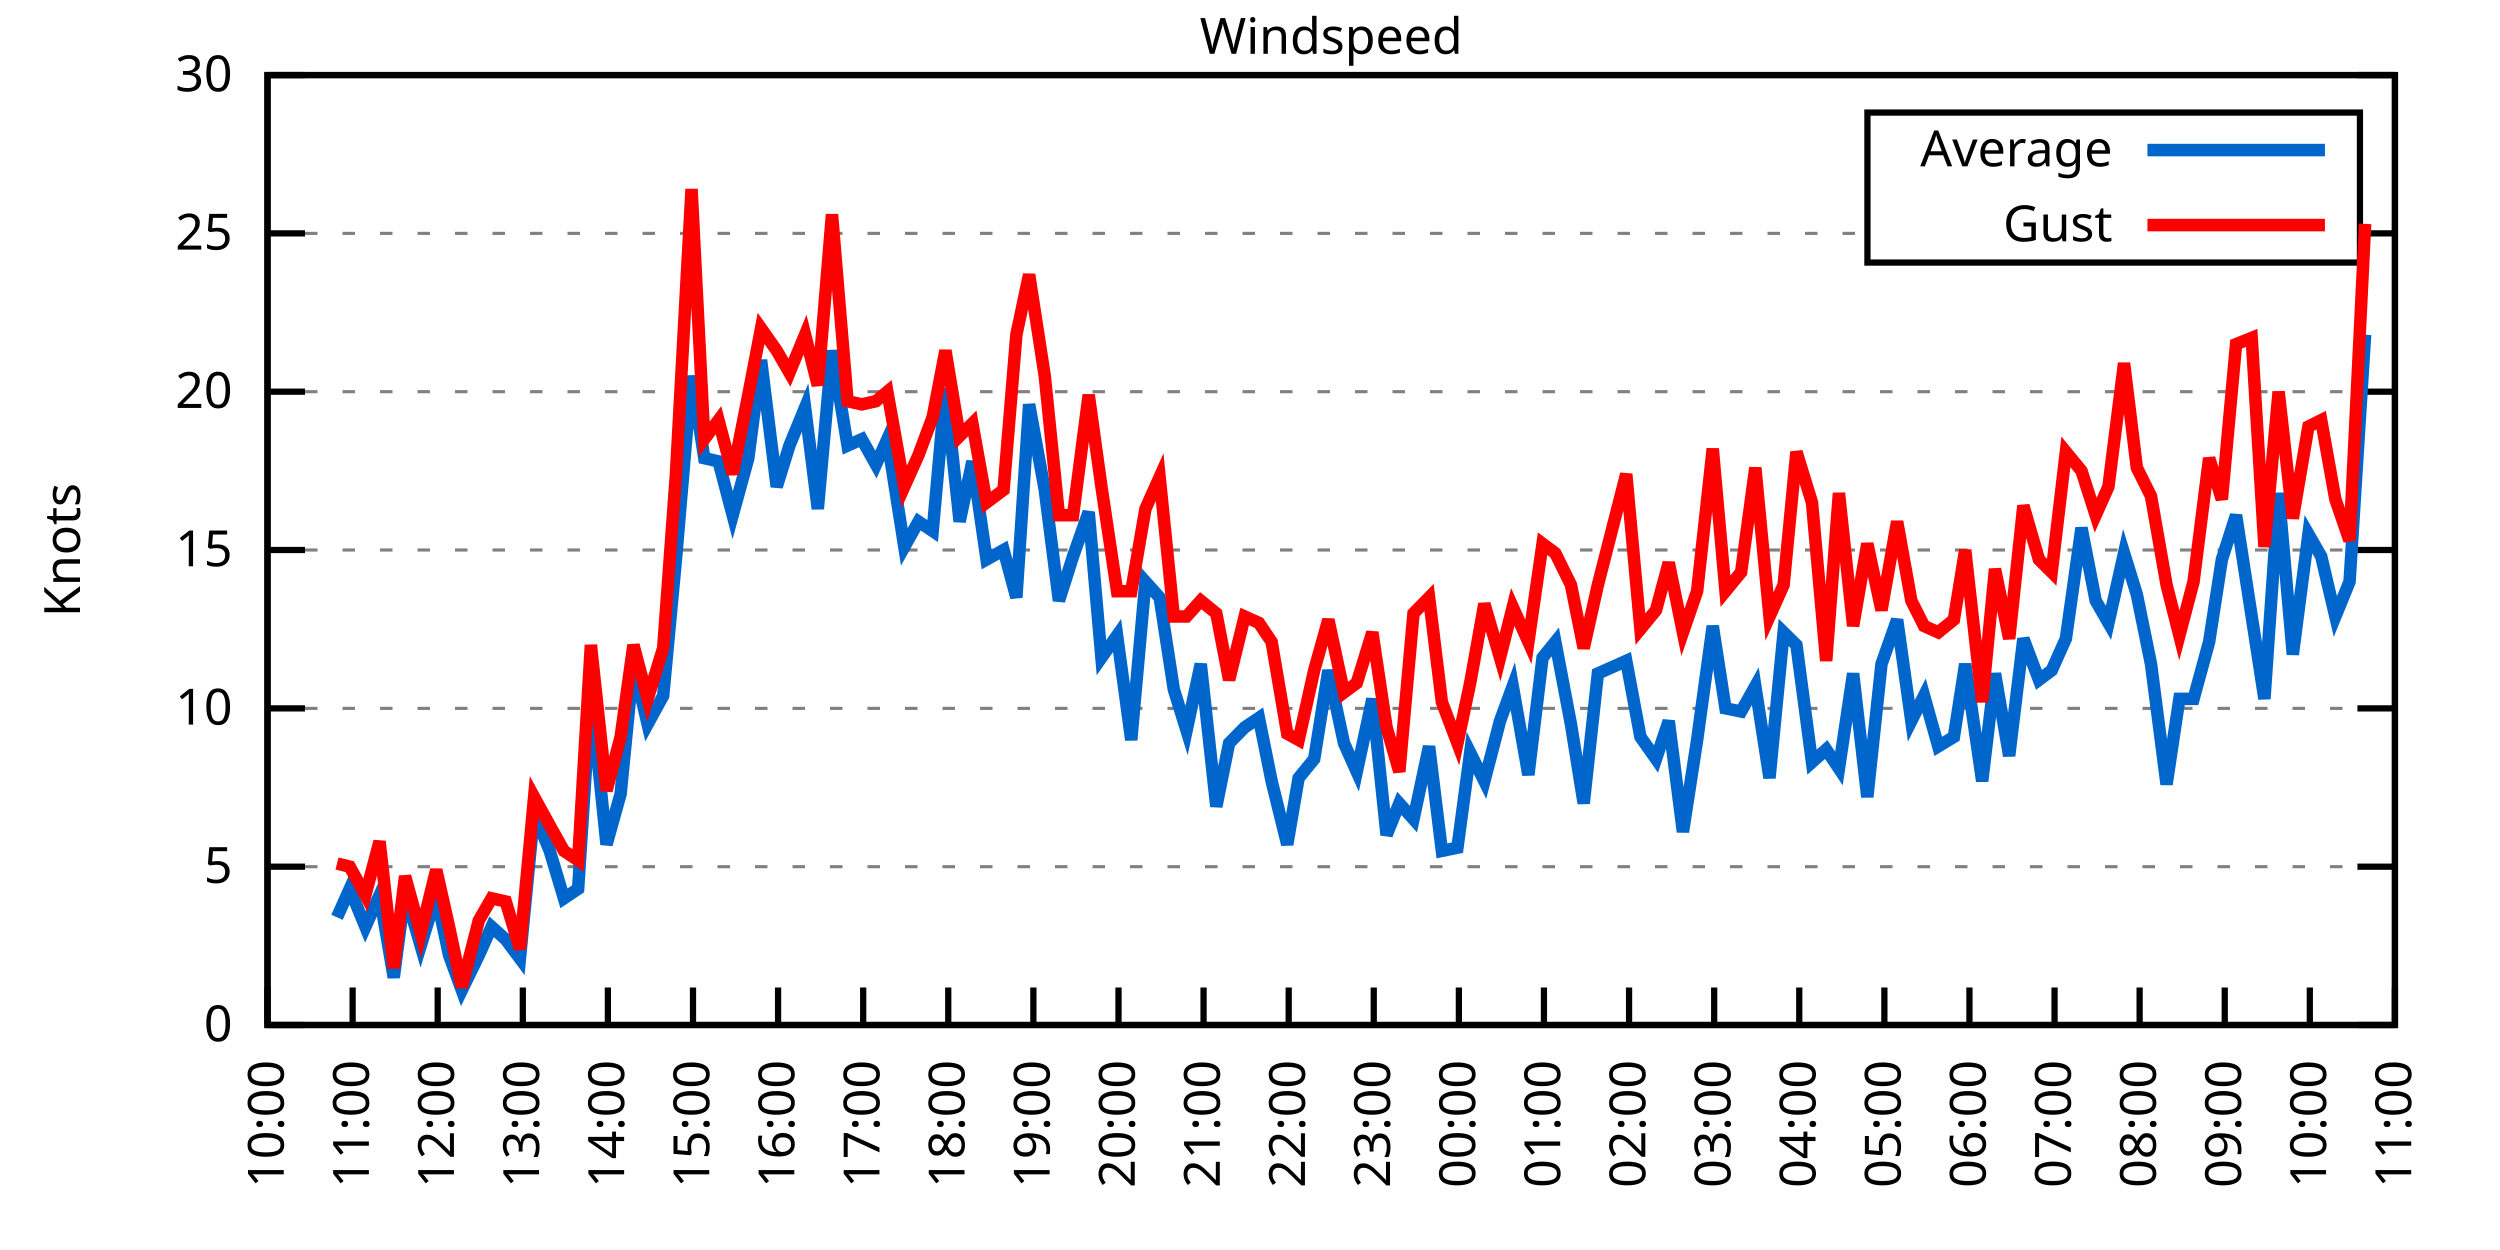
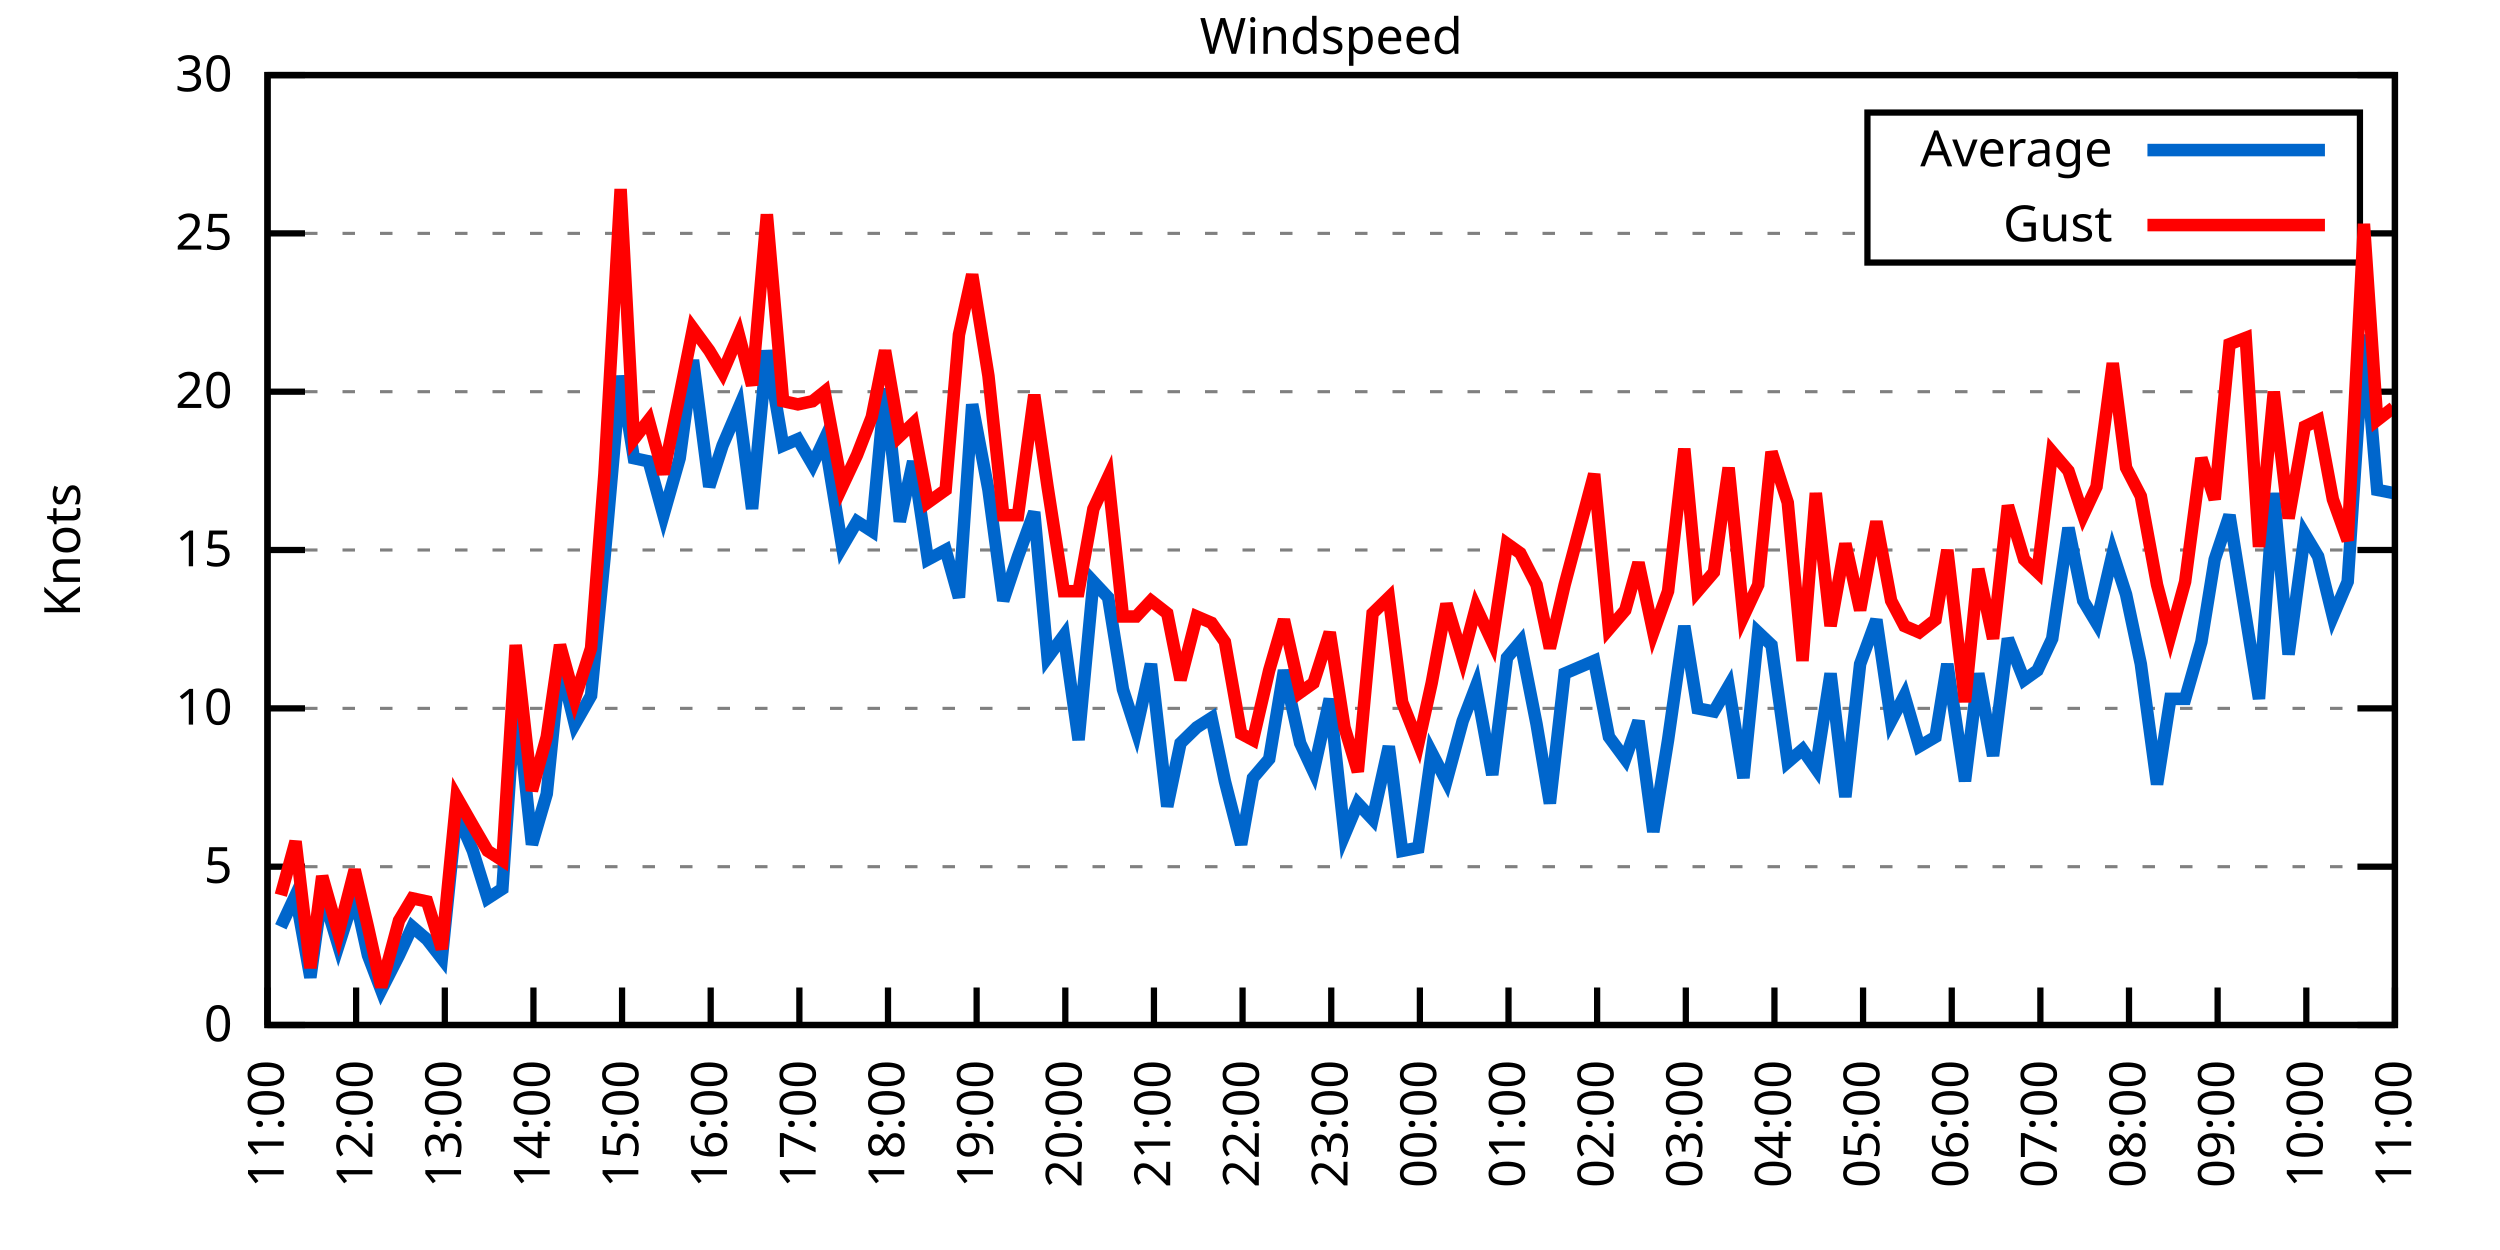
<svg xmlns="http://www.w3.org/2000/svg" xmlns:xlink="http://www.w3.org/1999/xlink" width="400" height="200" viewBox="0 0 400 200">
  <g id="gnuplot_canvas">
    <rect x="0" y="0" width="400" height="200" fill="none" />
    <defs>
      <circle id="gpDot" r="0.5" stroke-width="0.5" stroke="currentColor" />
      <path id="gpPt0" stroke-width="0.333" stroke="currentColor" d="M-1,0 h2 M0,-1 v2" />
      <path id="gpPt1" stroke-width="0.333" stroke="currentColor" d="M-1,-1 L1,1 M1,-1 L-1,1" />
      <path id="gpPt2" stroke-width="0.333" stroke="currentColor" d="M-1,0 L1,0 M0,-1 L0,1 M-1,-1 L1,1 M-1,1 L1,-1" />
      <rect id="gpPt3" stroke-width="0.333" stroke="currentColor" x="-1" y="-1" width="2" height="2" />
      <rect id="gpPt4" stroke-width="0.333" stroke="currentColor" fill="currentColor" x="-1" y="-1" width="2" height="2" />
      <circle id="gpPt5" stroke-width="0.333" stroke="currentColor" cx="0" cy="0" r="1" />
      <use xlink:href="#gpPt5" id="gpPt6" fill="currentColor" stroke="none" />
      <path id="gpPt7" stroke-width="0.333" stroke="currentColor" d="M0,-1.33 L-1.33,0.67 L1.33,0.67 z" />
      <use xlink:href="#gpPt7" id="gpPt8" fill="currentColor" stroke="none" />
      <use xlink:href="#gpPt7" id="gpPt9" stroke="currentColor" transform="rotate(180)" />
      <use xlink:href="#gpPt9" id="gpPt10" fill="currentColor" stroke="none" />
      <use xlink:href="#gpPt3" id="gpPt11" stroke="currentColor" transform="rotate(45)" />
      <use xlink:href="#gpPt11" id="gpPt12" fill="currentColor" stroke="none" />
      <path id="gpPt13" stroke-width="0.333" stroke="currentColor" d="M0,1.330 L1.265,0.411 L0.782,-1.067 L-0.782,-1.076 L-1.265,0.411 z" />
      <use xlink:href="#gpPt13" id="gpPt14" fill="currentColor" stroke="none" />
      <filter id="textbox" filterUnits="objectBoundingBox" x="0" y="0" height="1" width="1">
        <feFlood flood-color="white" flood-opacity="1" result="bgnd" />
        <feComposite in="SourceGraphic" in2="bgnd" operator="atop" />
      </filter>
      <filter id="greybox" filterUnits="objectBoundingBox" x="0" y="0" height="1" width="1">
        <feFlood flood-color="lightgrey" flood-opacity="1" result="grey" />
        <feComposite in="SourceGraphic" in2="grey" operator="atop" />
      </filter>
    </defs>
    <g fill="none" color="white" stroke="currentColor" stroke-width="1.00" stroke-linecap="butt" stroke-linejoin="miter">
</g>
    <g fill="none" color="black" stroke="currentColor" stroke-width="1.00" stroke-linecap="butt" stroke-linejoin="miter">
      <g stroke="none" shape-rendering="crispEdges">
        <polygon fill="rgb(255, 255, 255)" points="42.80,164.00 383.18,164.00 383.18,12.02 42.80,12.02 " />
      </g>
    </g>
    <g fill="none" color="black" stroke="currentColor" stroke-width="1.00" stroke-linecap="butt" stroke-linejoin="miter">
</g>
    <g fill="none" color="black" stroke="black" stroke-width="0.50" stroke-linecap="butt" stroke-linejoin="miter">
</g>
    <g fill="none" color="gray" stroke="currentColor" stroke-width="0.50" stroke-linecap="butt" stroke-linejoin="miter">
      <path stroke="gray" stroke-dasharray="2,4" class="gridline" d="M42.80,164.00 L383.19,164.00  " />
    </g>
    <g fill="none" color="gray" stroke="gray" stroke-width="1.00" stroke-linecap="butt" stroke-linejoin="miter">
</g>
    <g fill="none" color="black" stroke="currentColor" stroke-width="1.00" stroke-linecap="butt" stroke-linejoin="miter">
      <path stroke="black" d="M42.80,164.00 L48.80,164.00 M383.19,164.00 L377.19,164.00  " />
      <g transform="translate(37.20,166.60)" stroke="none" fill="black" font-family="Sans" font-size="8.00" text-anchor="end">
        <text>
          <tspan font-family="Sans"> 0</tspan>
        </text>
      </g>
    </g>
    <g fill="none" color="black" stroke="currentColor" stroke-width="1.00" stroke-linecap="butt" stroke-linejoin="miter">
</g>
    <g fill="none" color="black" stroke="black" stroke-width="0.50" stroke-linecap="butt" stroke-linejoin="miter">
</g>
    <g fill="none" color="gray" stroke="currentColor" stroke-width="0.50" stroke-linecap="butt" stroke-linejoin="miter">
      <path stroke="gray" stroke-dasharray="2,4" class="gridline" d="M42.80,138.67 L383.19,138.67  " />
    </g>
    <g fill="none" color="gray" stroke="gray" stroke-width="1.00" stroke-linecap="butt" stroke-linejoin="miter">
</g>
    <g fill="none" color="black" stroke="currentColor" stroke-width="1.00" stroke-linecap="butt" stroke-linejoin="miter">
      <path stroke="black" d="M42.80,138.67 L48.80,138.67 M383.19,138.67 L377.19,138.67  " />
      <g transform="translate(37.20,141.27)" stroke="none" fill="black" font-family="Sans" font-size="8.00" text-anchor="end">
        <text>
          <tspan font-family="Sans"> 5</tspan>
        </text>
      </g>
    </g>
    <g fill="none" color="black" stroke="currentColor" stroke-width="1.00" stroke-linecap="butt" stroke-linejoin="miter">
</g>
    <g fill="none" color="black" stroke="black" stroke-width="0.50" stroke-linecap="butt" stroke-linejoin="miter">
</g>
    <g fill="none" color="gray" stroke="currentColor" stroke-width="0.50" stroke-linecap="butt" stroke-linejoin="miter">
      <path stroke="gray" stroke-dasharray="2,4" class="gridline" d="M42.80,113.34 L383.19,113.34  " />
    </g>
    <g fill="none" color="gray" stroke="gray" stroke-width="1.00" stroke-linecap="butt" stroke-linejoin="miter">
</g>
    <g fill="none" color="black" stroke="currentColor" stroke-width="1.00" stroke-linecap="butt" stroke-linejoin="miter">
      <path stroke="black" d="M42.80,113.34 L48.80,113.34 M383.19,113.34 L377.19,113.34  " />
      <g transform="translate(37.20,115.94)" stroke="none" fill="black" font-family="Sans" font-size="8.00" text-anchor="end">
        <text>
          <tspan font-family="Sans"> 10</tspan>
        </text>
      </g>
    </g>
    <g fill="none" color="black" stroke="currentColor" stroke-width="1.00" stroke-linecap="butt" stroke-linejoin="miter">
</g>
    <g fill="none" color="black" stroke="black" stroke-width="0.50" stroke-linecap="butt" stroke-linejoin="miter">
</g>
    <g fill="none" color="gray" stroke="currentColor" stroke-width="0.50" stroke-linecap="butt" stroke-linejoin="miter">
      <path stroke="gray" stroke-dasharray="2,4" class="gridline" d="M42.80,88.00 L383.19,88.00  " />
    </g>
    <g fill="none" color="gray" stroke="gray" stroke-width="1.00" stroke-linecap="butt" stroke-linejoin="miter">
</g>
    <g fill="none" color="black" stroke="currentColor" stroke-width="1.00" stroke-linecap="butt" stroke-linejoin="miter">
      <path stroke="black" d="M42.80,88.00 L48.80,88.00 M383.19,88.00 L377.19,88.00  " />
      <g transform="translate(37.20,90.60)" stroke="none" fill="black" font-family="Sans" font-size="8.00" text-anchor="end">
        <text>
          <tspan font-family="Sans"> 15</tspan>
        </text>
      </g>
    </g>
    <g fill="none" color="black" stroke="currentColor" stroke-width="1.00" stroke-linecap="butt" stroke-linejoin="miter">
</g>
    <g fill="none" color="black" stroke="black" stroke-width="0.50" stroke-linecap="butt" stroke-linejoin="miter">
</g>
    <g fill="none" color="gray" stroke="currentColor" stroke-width="0.50" stroke-linecap="butt" stroke-linejoin="miter">
      <path stroke="gray" stroke-dasharray="2,4" class="gridline" d="M42.80,62.67 L383.19,62.67  " />
    </g>
    <g fill="none" color="gray" stroke="gray" stroke-width="1.00" stroke-linecap="butt" stroke-linejoin="miter">
</g>
    <g fill="none" color="black" stroke="currentColor" stroke-width="1.00" stroke-linecap="butt" stroke-linejoin="miter">
      <path stroke="black" d="M42.80,62.67 L48.80,62.67 M383.19,62.67 L377.19,62.67  " />
      <g transform="translate(37.20,65.27)" stroke="none" fill="black" font-family="Sans" font-size="8.00" text-anchor="end">
        <text>
          <tspan font-family="Sans"> 20</tspan>
        </text>
      </g>
    </g>
    <g fill="none" color="black" stroke="currentColor" stroke-width="1.00" stroke-linecap="butt" stroke-linejoin="miter">
</g>
    <g fill="none" color="black" stroke="black" stroke-width="0.50" stroke-linecap="butt" stroke-linejoin="miter">
</g>
    <g fill="none" color="gray" stroke="currentColor" stroke-width="0.50" stroke-linecap="butt" stroke-linejoin="miter">
      <path stroke="gray" stroke-dasharray="2,4" class="gridline" d="M42.80,37.34 L298.79,37.34 M377.59,37.34 L383.19,37.34  " />
    </g>
    <g fill="none" color="gray" stroke="gray" stroke-width="1.00" stroke-linecap="butt" stroke-linejoin="miter">
</g>
    <g fill="none" color="black" stroke="currentColor" stroke-width="1.00" stroke-linecap="butt" stroke-linejoin="miter">
      <path stroke="black" d="M42.80,37.34 L48.80,37.34 M383.19,37.34 L377.19,37.34  " />
      <g transform="translate(37.20,39.94)" stroke="none" fill="black" font-family="Sans" font-size="8.00" text-anchor="end">
        <text>
          <tspan font-family="Sans"> 25</tspan>
        </text>
      </g>
    </g>
    <g fill="none" color="black" stroke="currentColor" stroke-width="1.00" stroke-linecap="butt" stroke-linejoin="miter">
</g>
    <g fill="none" color="black" stroke="black" stroke-width="0.50" stroke-linecap="butt" stroke-linejoin="miter">
</g>
    <g fill="none" color="gray" stroke="currentColor" stroke-width="0.50" stroke-linecap="butt" stroke-linejoin="miter">
      <path stroke="gray" stroke-dasharray="2,4" class="gridline" d="M42.80,12.01 L383.19,12.01  " />
    </g>
    <g fill="none" color="gray" stroke="gray" stroke-width="1.00" stroke-linecap="butt" stroke-linejoin="miter">
</g>
    <g fill="none" color="black" stroke="currentColor" stroke-width="1.00" stroke-linecap="butt" stroke-linejoin="miter">
      <path stroke="black" d="M42.80,12.01 L48.80,12.01 M383.19,12.01 L377.19,12.01  " />
      <g transform="translate(37.20,14.61)" stroke="none" fill="black" font-family="Sans" font-size="8.00" text-anchor="end">
        <text>
          <tspan font-family="Sans"> 30</tspan>
        </text>
      </g>
    </g>
    <g fill="none" color="black" stroke="currentColor" stroke-width="1.00" stroke-linecap="butt" stroke-linejoin="miter">
      <path stroke="black" d="M42.80,164.00 L42.80,158.00  " />
      <g transform="translate(45.40,169.60) rotate(270.00)" stroke="none" fill="black" font-family="Sans" font-size="8.00" text-anchor="end">
        <text>
-           <tspan font-family="Sans">10:00</tspan>
-         </text>
-       </g>
-     </g>
-     <g fill="none" color="black" stroke="currentColor" stroke-width="1.00" stroke-linecap="butt" stroke-linejoin="miter">
-       <path stroke="black" d="M56.42,164.00 L56.42,158.00  " />
-       <g transform="translate(59.02,169.60) rotate(270.00)" stroke="none" fill="black" font-family="Sans" font-size="8.00" text-anchor="end">
-         <text>
          <tspan font-family="Sans">11:00</tspan>
        </text>
      </g>
    </g>
    <g fill="none" color="black" stroke="currentColor" stroke-width="1.00" stroke-linecap="butt" stroke-linejoin="miter">
-       <path stroke="black" d="M70.03,164.00 L70.03,158.00  " />
-       <g transform="translate(72.63,169.60) rotate(270.00)" stroke="none" fill="black" font-family="Sans" font-size="8.00" text-anchor="end">
+       <path stroke="black" d="M56.98,164.00 L56.98,158.00  " />
+       <g transform="translate(59.58,169.60) rotate(270.00)" stroke="none" fill="black" font-family="Sans" font-size="8.00" text-anchor="end">
        <text>
          <tspan font-family="Sans">12:00</tspan>
        </text>
      </g>
    </g>
    <g fill="none" color="black" stroke="currentColor" stroke-width="1.00" stroke-linecap="butt" stroke-linejoin="miter">
-       <path stroke="black" d="M83.65,164.00 L83.65,158.00  " />
-       <g transform="translate(86.25,169.60) rotate(270.00)" stroke="none" fill="black" font-family="Sans" font-size="8.00" text-anchor="end">
+       <path stroke="black" d="M71.17,164.00 L71.17,158.00  " />
+       <g transform="translate(73.77,169.60) rotate(270.00)" stroke="none" fill="black" font-family="Sans" font-size="8.00" text-anchor="end">
        <text>
          <tspan font-family="Sans">13:00</tspan>
        </text>
      </g>
    </g>
    <g fill="none" color="black" stroke="currentColor" stroke-width="1.00" stroke-linecap="butt" stroke-linejoin="miter">
-       <path stroke="black" d="M97.26,164.00 L97.26,158.00  " />
-       <g transform="translate(99.86,169.60) rotate(270.00)" stroke="none" fill="black" font-family="Sans" font-size="8.00" text-anchor="end">
+       <path stroke="black" d="M85.35,164.00 L85.35,158.00  " />
+       <g transform="translate(87.95,169.60) rotate(270.00)" stroke="none" fill="black" font-family="Sans" font-size="8.00" text-anchor="end">
        <text>
          <tspan font-family="Sans">14:00</tspan>
        </text>
      </g>
    </g>
    <g fill="none" color="black" stroke="currentColor" stroke-width="1.00" stroke-linecap="butt" stroke-linejoin="miter">
-       <path stroke="black" d="M110.88,164.00 L110.88,158.00  " />
-       <g transform="translate(113.48,169.60) rotate(270.00)" stroke="none" fill="black" font-family="Sans" font-size="8.00" text-anchor="end">
+       <path stroke="black" d="M99.53,164.00 L99.53,158.00  " />
+       <g transform="translate(102.13,169.60) rotate(270.00)" stroke="none" fill="black" font-family="Sans" font-size="8.00" text-anchor="end">
        <text>
          <tspan font-family="Sans">15:00</tspan>
        </text>
      </g>
    </g>
    <g fill="none" color="black" stroke="currentColor" stroke-width="1.00" stroke-linecap="butt" stroke-linejoin="miter">
-       <path stroke="black" d="M124.49,164.00 L124.49,158.00  " />
-       <g transform="translate(127.09,169.60) rotate(270.00)" stroke="none" fill="black" font-family="Sans" font-size="8.00" text-anchor="end">
+       <path stroke="black" d="M113.71,164.00 L113.71,158.00  " />
+       <g transform="translate(116.31,169.60) rotate(270.00)" stroke="none" fill="black" font-family="Sans" font-size="8.00" text-anchor="end">
        <text>
          <tspan font-family="Sans">16:00</tspan>
        </text>
      </g>
    </g>
    <g fill="none" color="black" stroke="currentColor" stroke-width="1.00" stroke-linecap="butt" stroke-linejoin="miter">
-       <path stroke="black" d="M138.11,164.00 L138.11,158.00  " />
-       <g transform="translate(140.71,169.60) rotate(270.00)" stroke="none" fill="black" font-family="Sans" font-size="8.00" text-anchor="end">
+       <path stroke="black" d="M127.90,164.00 L127.90,158.00  " />
+       <g transform="translate(130.50,169.60) rotate(270.00)" stroke="none" fill="black" font-family="Sans" font-size="8.00" text-anchor="end">
        <text>
          <tspan font-family="Sans">17:00</tspan>
        </text>
      </g>
    </g>
    <g fill="none" color="black" stroke="currentColor" stroke-width="1.00" stroke-linecap="butt" stroke-linejoin="miter">
-       <path stroke="black" d="M151.72,164.00 L151.72,158.00  " />
-       <g transform="translate(154.32,169.60) rotate(270.00)" stroke="none" fill="black" font-family="Sans" font-size="8.00" text-anchor="end">
+       <path stroke="black" d="M142.08,164.00 L142.08,158.00  " />
+       <g transform="translate(144.68,169.60) rotate(270.00)" stroke="none" fill="black" font-family="Sans" font-size="8.00" text-anchor="end">
        <text>
          <tspan font-family="Sans">18:00</tspan>
        </text>
      </g>
    </g>
    <g fill="none" color="black" stroke="currentColor" stroke-width="1.00" stroke-linecap="butt" stroke-linejoin="miter">
-       <path stroke="black" d="M165.34,164.00 L165.34,158.00  " />
-       <g transform="translate(167.94,169.60) rotate(270.00)" stroke="none" fill="black" font-family="Sans" font-size="8.00" text-anchor="end">
+       <path stroke="black" d="M156.26,164.00 L156.26,158.00  " />
+       <g transform="translate(158.86,169.60) rotate(270.00)" stroke="none" fill="black" font-family="Sans" font-size="8.00" text-anchor="end">
        <text>
          <tspan font-family="Sans">19:00</tspan>
        </text>
      </g>
    </g>
    <g fill="none" color="black" stroke="currentColor" stroke-width="1.00" stroke-linecap="butt" stroke-linejoin="miter">
-       <path stroke="black" d="M178.96,164.00 L178.96,158.00  " />
-       <g transform="translate(181.56,169.60) rotate(270.00)" stroke="none" fill="black" font-family="Sans" font-size="8.00" text-anchor="end">
+       <path stroke="black" d="M170.45,164.00 L170.45,158.00  " />
+       <g transform="translate(173.05,169.60) rotate(270.00)" stroke="none" fill="black" font-family="Sans" font-size="8.00" text-anchor="end">
        <text>
          <tspan font-family="Sans">20:00</tspan>
        </text>
      </g>
    </g>
    <g fill="none" color="black" stroke="currentColor" stroke-width="1.00" stroke-linecap="butt" stroke-linejoin="miter">
-       <path stroke="black" d="M192.57,164.00 L192.57,158.00  " />
-       <g transform="translate(195.17,169.60) rotate(270.00)" stroke="none" fill="black" font-family="Sans" font-size="8.00" text-anchor="end">
+       <path stroke="black" d="M184.63,164.00 L184.63,158.00  " />
+       <g transform="translate(187.23,169.60) rotate(270.00)" stroke="none" fill="black" font-family="Sans" font-size="8.00" text-anchor="end">
        <text>
          <tspan font-family="Sans">21:00</tspan>
        </text>
      </g>
    </g>
    <g fill="none" color="black" stroke="currentColor" stroke-width="1.00" stroke-linecap="butt" stroke-linejoin="miter">
-       <path stroke="black" d="M206.19,164.00 L206.19,158.00  " />
-       <g transform="translate(208.79,169.60) rotate(270.00)" stroke="none" fill="black" font-family="Sans" font-size="8.00" text-anchor="end">
+       <path stroke="black" d="M198.81,164.00 L198.81,158.00  " />
+       <g transform="translate(201.41,169.60) rotate(270.00)" stroke="none" fill="black" font-family="Sans" font-size="8.00" text-anchor="end">
        <text>
          <tspan font-family="Sans">22:00</tspan>
        </text>
      </g>
    </g>
    <g fill="none" color="black" stroke="currentColor" stroke-width="1.00" stroke-linecap="butt" stroke-linejoin="miter">
-       <path stroke="black" d="M219.80,164.00 L219.80,158.00  " />
-       <g transform="translate(222.40,169.60) rotate(270.00)" stroke="none" fill="black" font-family="Sans" font-size="8.00" text-anchor="end">
+       <path stroke="black" d="M213.00,164.00 L213.00,158.00  " />
+       <g transform="translate(215.60,169.60) rotate(270.00)" stroke="none" fill="black" font-family="Sans" font-size="8.00" text-anchor="end">
        <text>
          <tspan font-family="Sans">23:00</tspan>
        </text>
      </g>
    </g>
    <g fill="none" color="black" stroke="currentColor" stroke-width="1.00" stroke-linecap="butt" stroke-linejoin="miter">
-       <path stroke="black" d="M233.42,164.00 L233.42,158.00  " />
-       <g transform="translate(236.02,169.60) rotate(270.00)" stroke="none" fill="black" font-family="Sans" font-size="8.00" text-anchor="end">
+       <path stroke="black" d="M227.18,164.00 L227.18,158.00  " />
+       <g transform="translate(229.78,169.60) rotate(270.00)" stroke="none" fill="black" font-family="Sans" font-size="8.00" text-anchor="end">
        <text>
          <tspan font-family="Sans">00:00</tspan>
        </text>
      </g>
    </g>
    <g fill="none" color="black" stroke="currentColor" stroke-width="1.00" stroke-linecap="butt" stroke-linejoin="miter">
-       <path stroke="black" d="M247.03,164.00 L247.03,158.00  " />
-       <g transform="translate(249.63,169.60) rotate(270.00)" stroke="none" fill="black" font-family="Sans" font-size="8.00" text-anchor="end">
+       <path stroke="black" d="M241.36,164.00 L241.36,158.00  " />
+       <g transform="translate(243.96,169.60) rotate(270.00)" stroke="none" fill="black" font-family="Sans" font-size="8.00" text-anchor="end">
        <text>
          <tspan font-family="Sans">01:00</tspan>
        </text>
      </g>
    </g>
    <g fill="none" color="black" stroke="currentColor" stroke-width="1.00" stroke-linecap="butt" stroke-linejoin="miter">
-       <path stroke="black" d="M260.65,164.00 L260.65,158.00  " />
-       <g transform="translate(263.25,169.60) rotate(270.00)" stroke="none" fill="black" font-family="Sans" font-size="8.00" text-anchor="end">
+       <path stroke="black" d="M255.54,164.00 L255.54,158.00  " />
+       <g transform="translate(258.14,169.60) rotate(270.00)" stroke="none" fill="black" font-family="Sans" font-size="8.00" text-anchor="end">
        <text>
          <tspan font-family="Sans">02:00</tspan>
        </text>
      </g>
    </g>
    <g fill="none" color="black" stroke="currentColor" stroke-width="1.00" stroke-linecap="butt" stroke-linejoin="miter">
-       <path stroke="black" d="M274.27,164.00 L274.27,158.00  " />
-       <g transform="translate(276.87,169.60) rotate(270.00)" stroke="none" fill="black" font-family="Sans" font-size="8.00" text-anchor="end">
+       <path stroke="black" d="M269.73,164.00 L269.73,158.00  " />
+       <g transform="translate(272.33,169.60) rotate(270.00)" stroke="none" fill="black" font-family="Sans" font-size="8.00" text-anchor="end">
        <text>
          <tspan font-family="Sans">03:00</tspan>
        </text>
      </g>
    </g>
    <g fill="none" color="black" stroke="currentColor" stroke-width="1.00" stroke-linecap="butt" stroke-linejoin="miter">
-       <path stroke="black" d="M287.88,164.00 L287.88,158.00  " />
-       <g transform="translate(290.48,169.60) rotate(270.00)" stroke="none" fill="black" font-family="Sans" font-size="8.00" text-anchor="end">
+       <path stroke="black" d="M283.91,164.00 L283.91,158.00  " />
+       <g transform="translate(286.51,169.60) rotate(270.00)" stroke="none" fill="black" font-family="Sans" font-size="8.00" text-anchor="end">
        <text>
          <tspan font-family="Sans">04:00</tspan>
        </text>
      </g>
    </g>
    <g fill="none" color="black" stroke="currentColor" stroke-width="1.00" stroke-linecap="butt" stroke-linejoin="miter">
-       <path stroke="black" d="M301.50,164.00 L301.50,158.00  " />
-       <g transform="translate(304.10,169.60) rotate(270.00)" stroke="none" fill="black" font-family="Sans" font-size="8.00" text-anchor="end">
+       <path stroke="black" d="M298.09,164.00 L298.09,158.00  " />
+       <g transform="translate(300.69,169.60) rotate(270.00)" stroke="none" fill="black" font-family="Sans" font-size="8.00" text-anchor="end">
        <text>
          <tspan font-family="Sans">05:00</tspan>
        </text>
      </g>
    </g>
    <g fill="none" color="black" stroke="currentColor" stroke-width="1.00" stroke-linecap="butt" stroke-linejoin="miter">
-       <path stroke="black" d="M315.11,164.00 L315.11,158.00  " />
-       <g transform="translate(317.71,169.60) rotate(270.00)" stroke="none" fill="black" font-family="Sans" font-size="8.00" text-anchor="end">
+       <path stroke="black" d="M312.28,164.00 L312.28,158.00  " />
+       <g transform="translate(314.88,169.60) rotate(270.00)" stroke="none" fill="black" font-family="Sans" font-size="8.00" text-anchor="end">
        <text>
          <tspan font-family="Sans">06:00</tspan>
        </text>
      </g>
    </g>
    <g fill="none" color="black" stroke="currentColor" stroke-width="1.00" stroke-linecap="butt" stroke-linejoin="miter">
-       <path stroke="black" d="M328.73,164.00 L328.73,158.00  " />
-       <g transform="translate(331.33,169.60) rotate(270.00)" stroke="none" fill="black" font-family="Sans" font-size="8.00" text-anchor="end">
+       <path stroke="black" d="M326.46,164.00 L326.46,158.00  " />
+       <g transform="translate(329.06,169.60) rotate(270.00)" stroke="none" fill="black" font-family="Sans" font-size="8.00" text-anchor="end">
        <text>
          <tspan font-family="Sans">07:00</tspan>
        </text>
      </g>
    </g>
    <g fill="none" color="black" stroke="currentColor" stroke-width="1.00" stroke-linecap="butt" stroke-linejoin="miter">
-       <path stroke="black" d="M342.34,164.00 L342.34,158.00  " />
-       <g transform="translate(344.94,169.60) rotate(270.00)" stroke="none" fill="black" font-family="Sans" font-size="8.00" text-anchor="end">
+       <path stroke="black" d="M340.64,164.00 L340.64,158.00  " />
+       <g transform="translate(343.24,169.60) rotate(270.00)" stroke="none" fill="black" font-family="Sans" font-size="8.00" text-anchor="end">
        <text>
          <tspan font-family="Sans">08:00</tspan>
        </text>
      </g>
    </g>
    <g fill="none" color="black" stroke="currentColor" stroke-width="1.00" stroke-linecap="butt" stroke-linejoin="miter">
-       <path stroke="black" d="M355.96,164.00 L355.96,158.00  " />
-       <g transform="translate(358.56,169.60) rotate(270.00)" stroke="none" fill="black" font-family="Sans" font-size="8.00" text-anchor="end">
+       <path stroke="black" d="M354.82,164.00 L354.82,158.00  " />
+       <g transform="translate(357.42,169.60) rotate(270.00)" stroke="none" fill="black" font-family="Sans" font-size="8.00" text-anchor="end">
        <text>
          <tspan font-family="Sans">09:00</tspan>
        </text>
      </g>
    </g>
    <g fill="none" color="black" stroke="currentColor" stroke-width="1.00" stroke-linecap="butt" stroke-linejoin="miter">
-       <path stroke="black" d="M369.57,164.00 L369.57,158.00  " />
-       <g transform="translate(372.17,169.60) rotate(270.00)" stroke="none" fill="black" font-family="Sans" font-size="8.00" text-anchor="end">
+       <path stroke="black" d="M369.01,164.00 L369.01,158.00  " />
+       <g transform="translate(371.61,169.60) rotate(270.00)" stroke="none" fill="black" font-family="Sans" font-size="8.00" text-anchor="end">
        <text>
          <tspan font-family="Sans">10:00</tspan>
        </text>
      </g>
    </g>
    <g fill="none" color="black" stroke="currentColor" stroke-width="1.00" stroke-linecap="butt" stroke-linejoin="miter">
      <path stroke="black" d="M383.19,164.00 L383.19,158.00  " />
      <g transform="translate(385.79,169.60) rotate(270.00)" stroke="none" fill="black" font-family="Sans" font-size="8.00" text-anchor="end">
        <text>
          <tspan font-family="Sans">11:00</tspan>
        </text>
      </g>
    </g>
    <g fill="none" color="black" stroke="currentColor" stroke-width="1.00" stroke-linecap="butt" stroke-linejoin="miter">
</g>
    <g fill="none" color="black" stroke="currentColor" stroke-width="1.00" stroke-linecap="butt" stroke-linejoin="miter">
      <path stroke="black" d="M42.80,12.01 L42.80,164.00 L383.19,164.00 L383.19,12.01 L42.80,12.01 Z  " />
    </g>
    <g fill="none" color="black" stroke="currentColor" stroke-width="1.00" stroke-linecap="butt" stroke-linejoin="miter">
</g>
    <g fill="none" color="black" stroke="currentColor" stroke-width="1.00" stroke-linecap="butt" stroke-linejoin="miter">
      <path stroke="black" d="M298.79,42.01 L298.79,18.01 L377.59,18.01 L377.59,42.01 L298.79,42.01 Z  " />
    </g>
    <g id="Windspeed_plot_1">
      <g fill="none" color="white" stroke="black" stroke-width="2.00" stroke-linecap="butt" stroke-linejoin="miter">
</g>
      <g fill="none" color="black" stroke="currentColor" stroke-width="2.00" stroke-linecap="butt" stroke-linejoin="miter">
        <g transform="translate(337.99,26.61)" stroke="none" fill="black" font-family="Sans" font-size="8.00" text-anchor="end">
          <text>
            <tspan font-family="Sans">Average</tspan>
          </text>
        </g>
      </g>
      <g fill="none" color="black" stroke="currentColor" stroke-width="2.00" stroke-linecap="butt" stroke-linejoin="miter">
-         <path stroke="rgb(  0, 102, 204)" d="M343.59,24.01 L371.99,24.01 M53.92,146.77 L55.96,142.21 L58.46,148.29 L60.73,143.23 L63.00,156.40 L64.81,142.72   L67.31,151.33 L69.80,143.23 L71.85,152.85 L73.89,158.43 L76.61,152.85 L78.65,148.29 L80.92,150.32 L83.19,153.36   L85.46,130.06 L87.96,136.14 L90.23,143.73 L92.50,142.21 L94.54,110.80 L97.04,135.12 L99.30,127.02 L101.35,106.24   L103.62,115.87 L106.11,111.31 L108.15,89.52 L110.65,60.14 L112.69,73.31 L114.96,73.82 L117.23,82.43 L119.73,73.31   L121.77,57.61 L124.27,77.87 L126.31,71.29 L128.81,65.21 L130.85,81.42 L133.12,56.09 L135.61,71.29 L137.88,70.27   L140.15,74.33 L141.97,70.27 L144.69,87.50 L146.96,83.45 L149.23,84.97 L151.27,62.17 L153.54,83.45 L155.58,73.82   L157.85,89.52 L160.57,88.00 L162.62,95.60 L164.66,64.70 L167.16,78.38 L169.43,96.11 L171.69,89.02 L174.19,81.93   L176.23,105.23 L178.73,101.68 L181.00,118.40 L183.27,93.07 L185.54,95.60 L187.81,110.30 L189.85,116.88 L192.12,106.24   L194.61,129.04 L196.66,118.91 L199.15,116.38 L201.42,114.86 L203.46,124.99 L205.96,135.12 L207.78,124.48 L210.27,121.44   L212.54,107.26 L215.04,118.91 L217.08,123.47 L219.58,111.82 L221.85,133.60 L223.89,128.54 L226.16,131.07 L228.65,119.42   L230.70,136.14 L233.19,135.63 L235.23,120.43 L237.50,124.99 L240.00,115.36 L242.04,109.79 L244.54,123.98 L246.81,105.23   L248.85,102.70 L251.35,115.87 L253.39,128.54 L255.66,107.76 L260.20,105.74 L262.47,117.90 L264.96,121.44 L267.00,115.36   L269.27,133.10 L271.54,118.40 L274.04,100.16 L276.08,113.34 L278.58,113.84 L280.85,109.79 L283.12,124.48 L285.38,101.18   L287.43,103.20 L289.92,121.95 L292.19,119.92 L294.23,122.96 L296.50,107.76 L298.77,127.52 L301.04,106.24 L303.54,99.15   L305.81,115.36 L307.85,111.31 L310.12,119.42 L312.62,117.90 L314.43,106.24 L317.15,124.99 L319.20,107.76 L321.47,120.94   L323.74,102.19 L326.23,108.78 L328.27,107.26 L330.54,102.19 L333.04,84.46 L335.31,96.11 L337.35,99.66 L339.85,88.51   L341.89,95.10 L344.16,106.24 L346.65,125.50 L348.70,111.82 L350.97,111.82 L353.46,102.70 L355.50,89.52 L357.77,82.43   L360.27,98.64 L362.31,111.82 L364.58,78.89 L366.85,104.72 L369.35,85.47 L371.39,89.02 L373.66,98.64 L375.93,93.07   L378.42,53.55  " />
+         <path stroke="rgb(  0, 102, 204)" d="M343.59,24.01 L371.99,24.01 M44.93,148.29 L47.29,143.23 L49.66,156.40 L51.55,142.72 L54.15,151.33 L56.75,143.23   L58.87,152.85 L61.00,158.43 L63.84,152.85 L65.97,148.29 L68.33,150.32 L70.69,153.36 L73.06,130.06 L75.66,136.14   L78.02,143.73 L80.38,142.21 L82.51,110.80 L85.11,135.12 L87.48,127.02 L89.60,106.24 L91.97,115.87 L94.57,111.31   L96.70,89.52 L99.30,60.14 L101.42,73.31 L103.79,73.82 L106.15,82.43 L108.75,73.31 L110.88,57.61 L113.48,77.87   L115.61,71.29 L118.21,65.21 L120.33,81.42 L122.70,56.09 L125.30,71.29 L127.66,70.27 L130.02,74.33 L131.92,70.27   L134.75,87.50 L137.12,83.45 L139.48,84.97 L141.61,62.17 L143.97,83.45 L146.10,73.82 L148.46,89.52 L151.30,88.00   L153.43,95.60 L155.55,64.70 L158.15,78.38 L160.52,96.11 L162.88,89.02 L165.48,81.93 L167.61,105.23 L170.21,101.68   L172.57,118.40 L174.94,93.07 L177.30,95.60 L179.67,110.30 L181.79,116.88 L184.16,106.24 L186.76,129.04 L188.88,118.91   L191.48,116.38 L193.85,114.86 L195.98,124.99 L198.58,135.12 L200.47,124.48 L203.07,121.44 L205.43,107.26 L208.03,118.91   L210.16,123.47 L212.76,111.82 L215.12,133.60 L217.25,128.54 L219.61,131.07 L222.21,119.42 L224.34,136.14 L226.94,135.63   L229.07,120.43 L231.43,124.99 L234.03,115.36 L236.16,109.79 L238.76,123.98 L241.12,105.23 L243.25,102.70 L245.85,115.87   L247.98,128.54 L250.34,107.76 L255.07,105.74 L257.43,117.90 L260.04,121.44 L262.16,115.36 L264.53,133.10 L266.89,118.40   L269.49,100.16 L271.62,113.34 L274.22,113.84 L276.58,109.79 L278.95,124.48 L281.31,101.18 L283.44,103.20 L286.04,121.95   L288.40,119.92 L290.53,122.96 L292.89,107.76 L295.26,127.52 L297.62,106.24 L300.22,99.15 L302.58,115.36 L304.71,111.31   L307.08,119.42 L309.68,117.90 L311.57,106.24 L314.40,124.99 L316.53,107.76 L318.89,120.94 L321.26,102.19 L323.86,108.78   L325.99,107.26 L328.35,102.19 L330.95,84.46 L333.31,96.11 L335.44,99.66 L338.04,88.51 L340.17,95.10 L342.53,106.24   L345.13,125.50 L347.26,111.82 L349.62,111.82 L352.22,102.70 L354.35,89.52 L356.72,82.43 L359.32,98.64 L361.44,111.82   L363.81,78.89 L366.17,104.72 L368.77,85.47 L370.90,89.02 L373.26,98.64 L375.63,93.07 L378.23,53.55 L380.35,78.38   L382.95,78.89  " />
      </g>
    </g>
    <g id="Windspeed_plot_2">
      <g fill="none" color="black" stroke="currentColor" stroke-width="2.00" stroke-linecap="butt" stroke-linejoin="miter">
        <g transform="translate(337.99,38.61)" stroke="none" fill="black" font-family="Sans" font-size="8.00" text-anchor="end">
          <text>
            <tspan font-family="Sans">Gust</tspan>
          </text>
        </g>
      </g>
      <g fill="none" color="black" stroke="currentColor" stroke-width="2.00" stroke-linecap="butt" stroke-linejoin="miter">
-         <path stroke="rgb(255,   0,   0)" d="M343.59,36.01 L371.99,36.01 M53.92,138.16 L55.96,138.67 L58.46,143.23 L60.73,134.62 L63.00,154.88 L64.81,140.19   L67.31,149.31 L69.80,139.17 L71.85,148.29 L73.89,157.92 L76.61,147.28 L78.65,143.73 L80.92,144.24 L83.19,151.84   L85.46,127.52 L87.96,132.08 L90.23,136.14 L92.50,137.66 L94.54,103.20 L97.04,126.51 L99.30,117.90 L101.35,103.20   L103.62,111.82 L106.11,103.71 L108.15,75.85 L110.65,30.25 L112.69,70.27 L114.96,67.23 L117.23,75.85 L119.73,63.18   L121.77,52.54 L124.27,56.09 L126.31,59.63 L128.81,53.55 L130.85,61.66 L133.12,34.30 L135.61,64.19 L137.88,64.70   L140.15,64.19 L141.97,62.67 L144.69,77.87 L146.96,72.81 L149.23,66.73 L151.27,56.09 L153.54,69.77 L155.58,67.74   L157.85,80.41 L160.57,78.38 L162.62,53.55 L164.66,43.93 L167.16,60.14 L169.43,82.43 L171.69,82.43 L174.19,63.18   L176.23,77.87 L178.73,94.59 L181.00,94.59 L183.27,81.42 L185.54,76.35 L187.81,98.64 L189.85,98.64 L192.12,96.11   L194.61,98.14 L196.66,108.78 L199.15,98.64 L201.42,99.66 L203.46,102.70 L205.96,117.39 L207.78,118.40 L210.27,107.26   L212.54,99.15 L215.04,110.80 L217.08,109.28 L219.58,101.18 L221.85,116.38 L223.89,123.47 L226.16,98.14 L228.65,95.60   L230.70,112.32 L233.19,118.91 L235.23,109.28 L237.50,96.62 L240.00,105.23 L242.04,97.12 L244.54,102.70 L246.81,86.99   L248.85,88.51 L251.35,93.58 L253.39,103.71 L255.66,93.58 L260.20,75.85 L262.47,100.67 L264.96,97.63 L267.00,90.03   L269.27,101.18 L271.54,94.59 L274.04,71.79 L276.08,94.59 L278.58,91.55 L280.85,74.83 L283.12,98.64 L285.38,93.58   L287.43,72.30 L289.92,80.41 L292.19,105.74 L294.23,78.89 L296.50,100.16 L298.77,86.99 L301.04,97.63 L303.54,83.45   L305.81,96.11 L307.85,100.16 L310.12,101.18 L312.62,99.15 L314.43,88.00 L317.15,112.32 L319.20,91.04 L321.47,102.19   L323.74,80.91 L326.23,89.52 L328.27,91.55 L330.54,72.30 L333.04,75.34 L335.31,82.43 L337.35,77.87 L339.85,58.11   L341.89,74.83 L344.16,79.39 L346.65,93.58 L348.70,101.68 L350.97,93.07 L353.46,73.31 L355.50,79.90 L357.77,55.07   L360.27,54.06 L362.31,87.50 L364.58,62.67 L366.85,82.94 L369.35,68.25 L371.39,67.23 L373.66,79.90 L375.93,86.49   L378.42,35.82  " />
+         <path stroke="rgb(255,   0,   0)" d="M343.59,36.01 L371.99,36.01 M44.93,143.23 L47.29,134.62 L49.66,154.88 L51.55,140.19 L54.15,149.31 L56.75,139.17   L58.87,148.29 L61.00,157.92 L63.84,147.28 L65.97,143.73 L68.33,144.24 L70.69,151.84 L73.06,127.52 L75.66,132.08   L78.02,136.14 L80.38,137.66 L82.51,103.20 L85.11,126.51 L87.48,117.90 L89.60,103.20 L91.97,111.82 L94.57,103.71   L96.70,75.85 L99.30,30.25 L101.42,70.27 L103.79,67.23 L106.15,75.85 L108.75,63.18 L110.88,52.54 L113.48,56.09   L115.61,59.63 L118.21,53.55 L120.33,61.66 L122.70,34.30 L125.30,64.19 L127.66,64.70 L130.02,64.19 L131.92,62.67   L134.75,77.87 L137.12,72.81 L139.48,66.73 L141.61,56.09 L143.97,69.77 L146.10,67.74 L148.46,80.41 L151.30,78.38   L153.43,53.55 L155.55,43.93 L158.15,60.14 L160.52,82.43 L162.88,82.43 L165.48,63.18 L167.61,77.87 L170.21,94.59   L172.57,94.59 L174.94,81.42 L177.30,76.35 L179.67,98.64 L181.79,98.64 L184.16,96.11 L186.76,98.14 L188.88,108.78   L191.48,98.64 L193.85,99.66 L195.98,102.70 L198.58,117.39 L200.47,118.40 L203.07,107.26 L205.43,99.15 L208.03,110.80   L210.16,109.28 L212.76,101.18 L215.12,116.38 L217.25,123.47 L219.61,98.14 L222.21,95.60 L224.34,112.32 L226.94,118.91   L229.07,109.28 L231.43,96.62 L234.03,105.23 L236.16,97.12 L238.76,102.70 L241.12,86.99 L243.25,88.51 L245.85,93.58   L247.98,103.71 L250.34,93.58 L255.07,75.85 L257.43,100.67 L260.04,97.63 L262.16,90.03 L264.53,101.18 L266.89,94.59   L269.49,71.79 L271.62,94.59 L274.22,91.55 L276.58,74.83 L278.95,98.64 L281.31,93.58 L283.44,72.30 L286.04,80.41   L288.40,105.74 L290.53,78.89 L292.89,100.16 L295.26,86.99 L297.62,97.63 L300.22,83.45 L302.58,96.11 L304.71,100.16   L307.08,101.18 L309.68,99.15 L311.57,88.00 L314.40,112.32 L316.53,91.04 L318.89,102.19 L321.26,80.91 L323.86,89.52   L325.99,91.55 L328.35,72.30 L330.95,75.34 L333.31,82.43 L335.44,77.87 L338.04,58.11 L340.17,74.83 L342.53,79.39   L345.13,93.58 L347.26,101.68 L349.62,93.07 L352.22,73.31 L354.35,79.90 L356.72,55.07 L359.32,54.06 L361.44,87.50   L363.81,62.67 L366.17,82.94 L368.77,68.25 L370.90,67.23 L373.26,79.90 L375.63,86.49 L378.23,35.82 L380.35,67.23   L382.95,65.21  " />
      </g>
    </g>
    <g fill="none" color="black" stroke="currentColor" stroke-width="2.00" stroke-linecap="butt" stroke-linejoin="miter">
</g>
    <g fill="none" color="black" stroke="black" stroke-width="1.00" stroke-linecap="butt" stroke-linejoin="miter">
</g>
    <g fill="none" color="black" stroke="currentColor" stroke-width="1.00" stroke-linecap="butt" stroke-linejoin="miter">
      <path stroke="black" d="M42.80,12.01 L42.80,164.00 L383.19,164.00 L383.19,12.01 L42.80,12.01 Z  " />
      <g transform="translate(12.80,88.01) rotate(270.00)" stroke="none" fill="black" font-family="Sans" font-size="8.00" text-anchor="middle">
        <text>
          <tspan font-family="Sans">Knots</tspan>
        </text>
      </g>
    </g>
    <g fill="none" color="black" stroke="currentColor" stroke-width="1.00" stroke-linecap="butt" stroke-linejoin="miter">
</g>
    <g fill="none" color="black" stroke="currentColor" stroke-width="1.00" stroke-linecap="butt" stroke-linejoin="miter">
      <g transform="translate(212.99,8.61)" stroke="none" fill="black" font-family="Sans" font-size="8.00" text-anchor="middle">
        <text>
          <tspan font-family="Sans">Windspeed</tspan>
        </text>
      </g>
    </g>
    <g fill="none" color="black" stroke="currentColor" stroke-width="1.00" stroke-linecap="butt" stroke-linejoin="miter">
</g>
  </g>
</svg>
